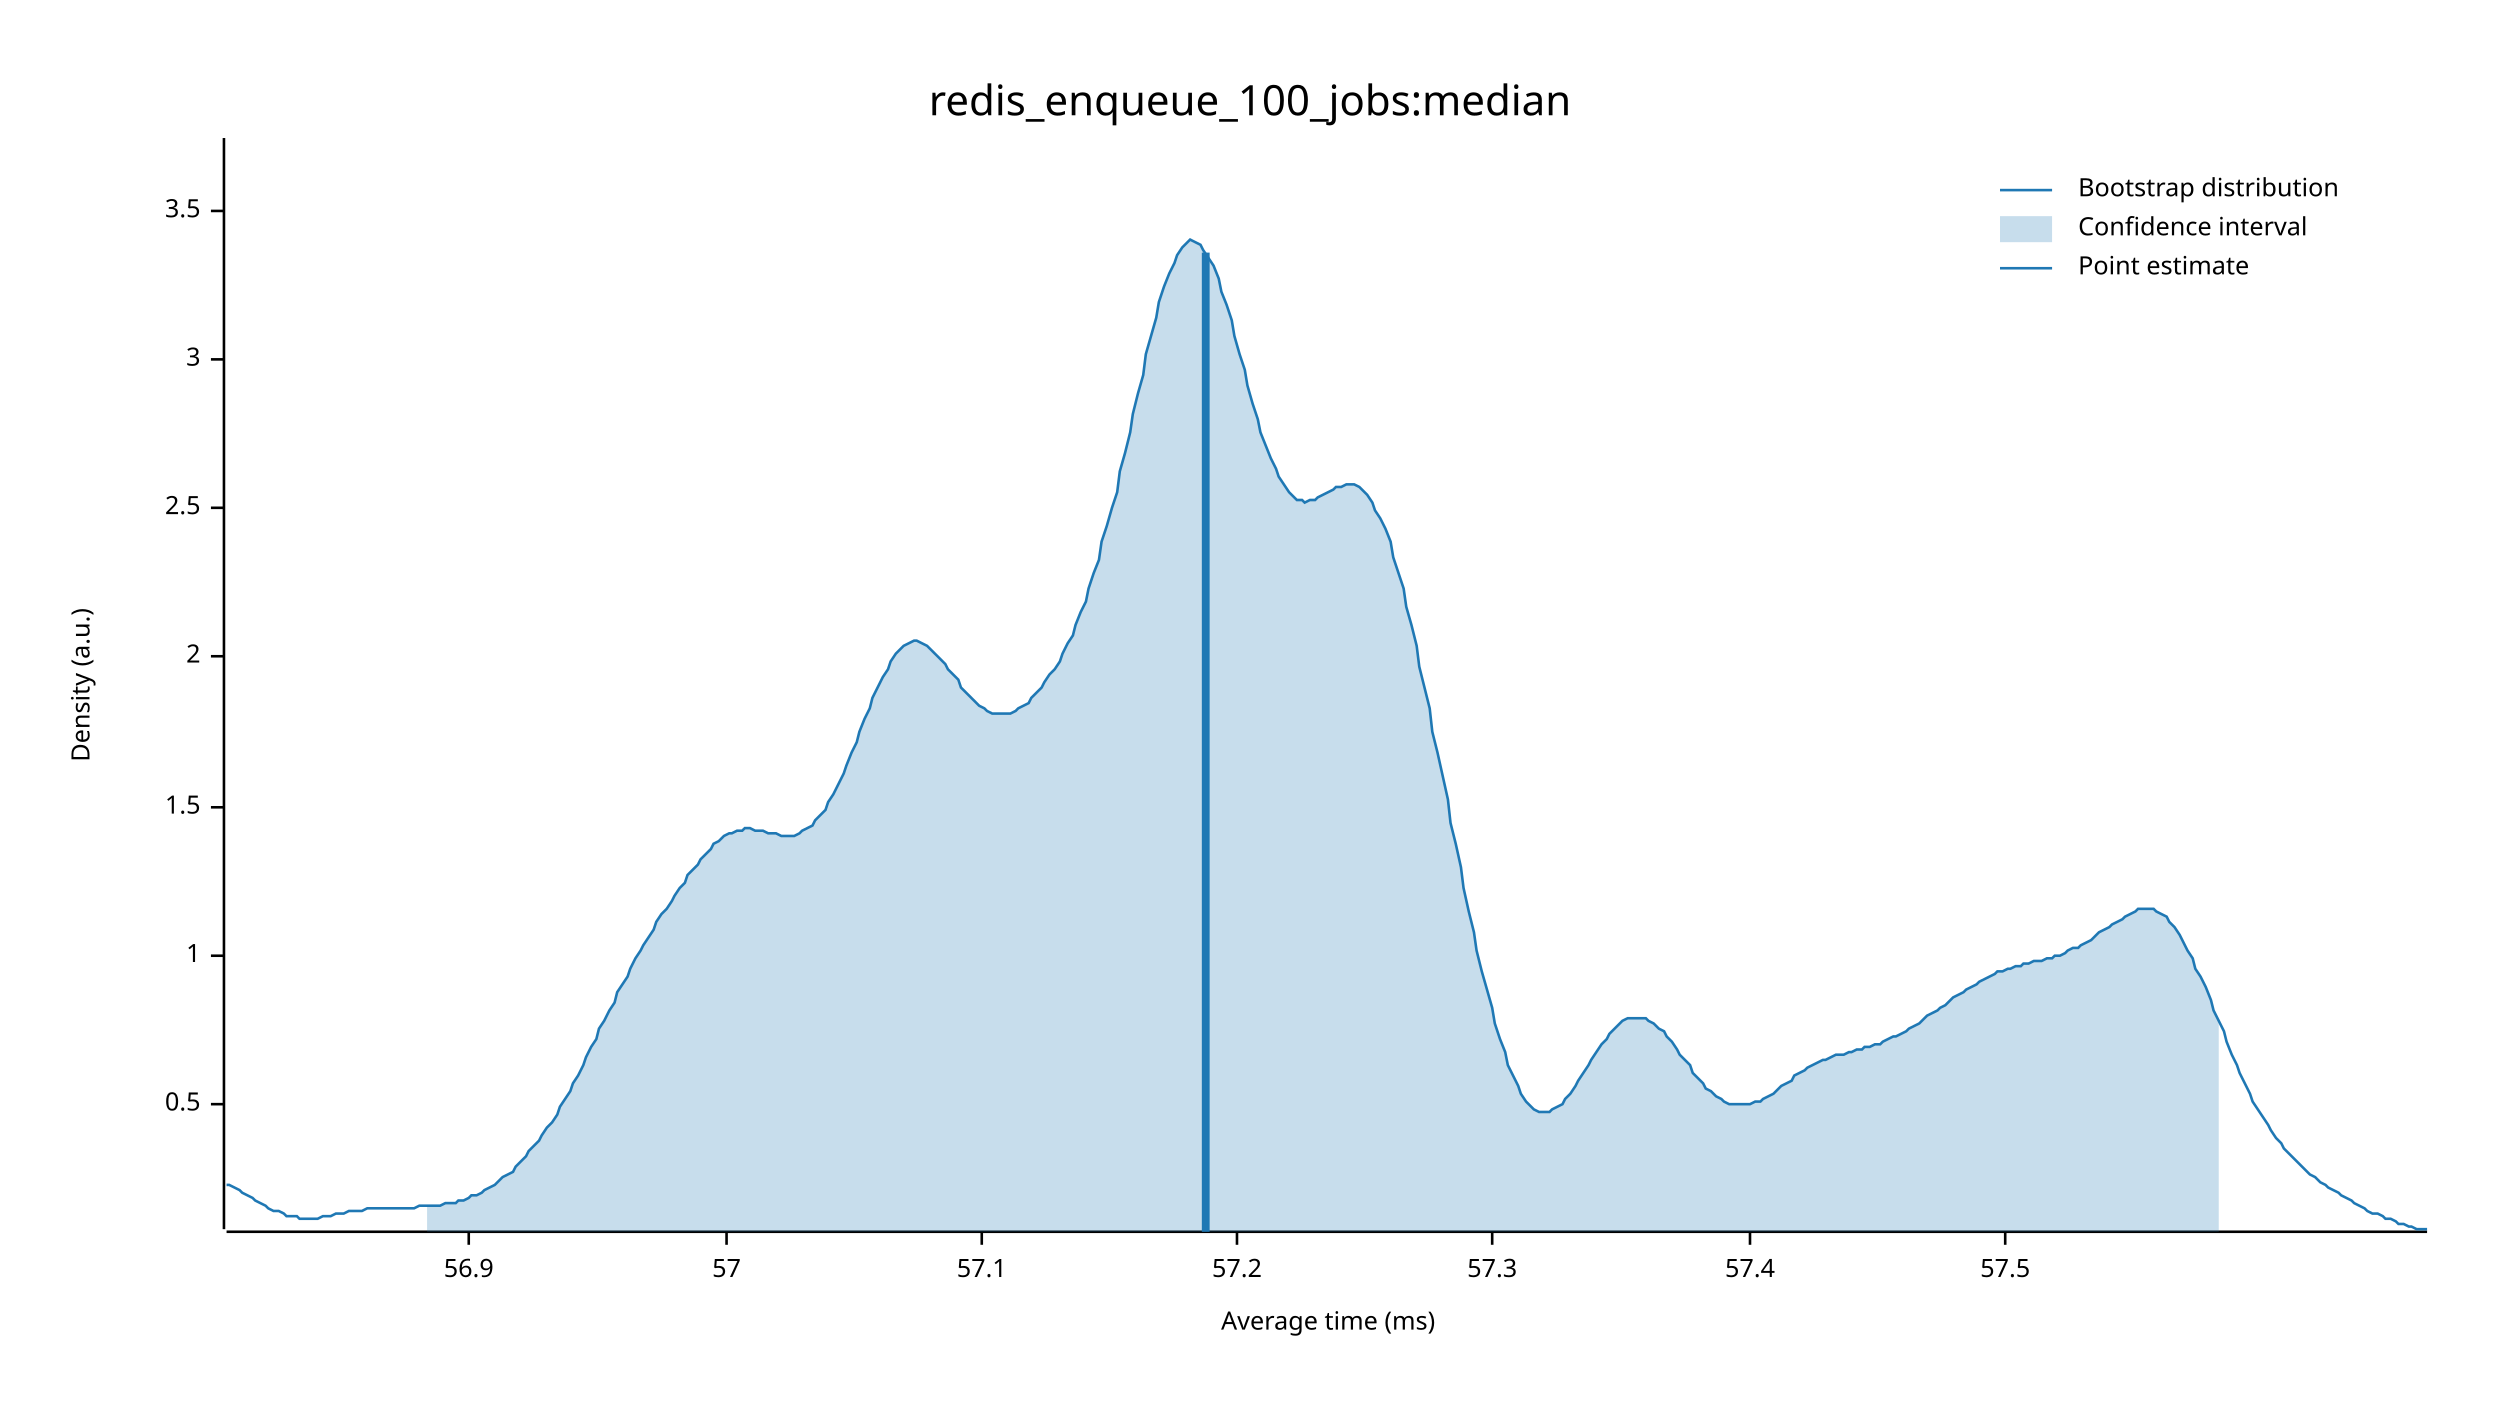
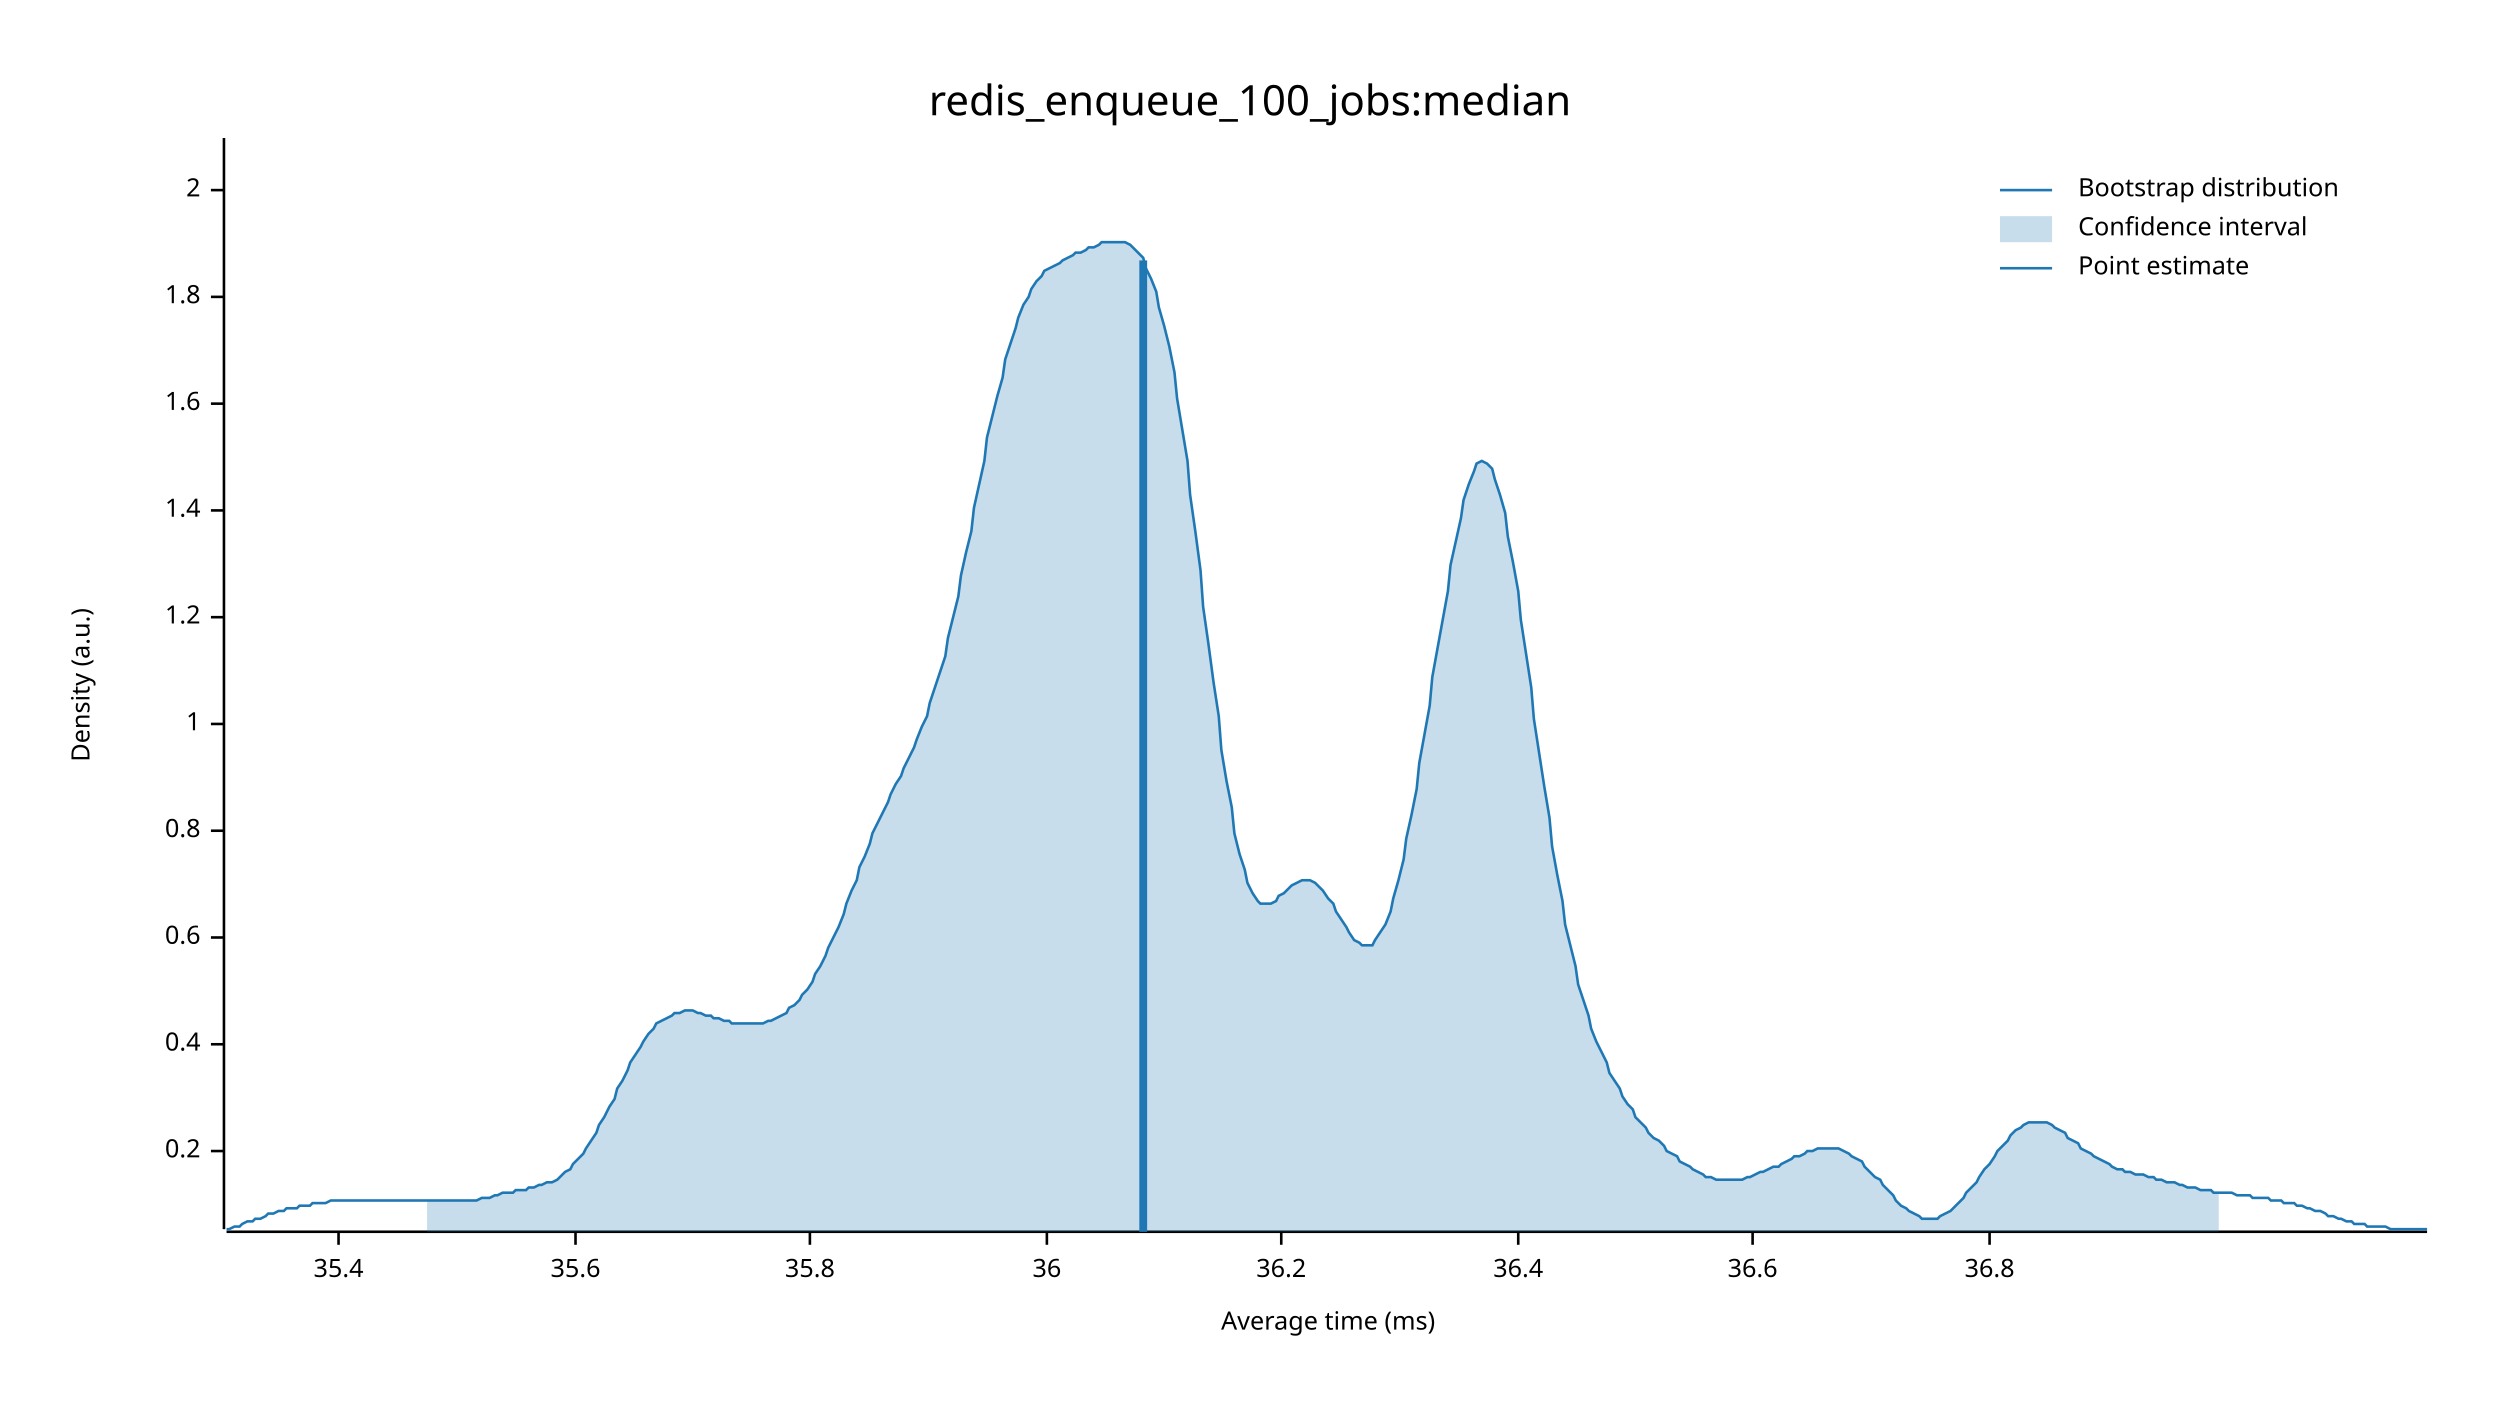
<svg xmlns="http://www.w3.org/2000/svg" width="960" height="540" viewBox="0 0 960 540">
  <text x="480" y="32" dy="0.76em" text-anchor="middle" font-family="sans-serif" font-size="16.129" opacity="1" fill="#000000">
redis_enqueue_100_jobs:median
</text>
  <text x="27" y="263" dy="0.76em" text-anchor="middle" font-family="sans-serif" font-size="9.677" opacity="1" fill="#000000" transform="rotate(270, 27, 263)">
Density (a.u.)
</text>
  <text x="510" y="513" dy="-0.5ex" text-anchor="middle" font-family="sans-serif" font-size="9.677" opacity="1" fill="#000000">
Average time (ms)
</text>
  <polyline fill="none" opacity="1" stroke="#000000" stroke-width="1" points="86,53 86,472 " />
-   <text x="77" y="424" dy="0.5ex" text-anchor="end" font-family="sans-serif" font-size="9.677" opacity="1" fill="#000000">
- 0.5
+   <text x="77" y="442" dy="0.5ex" text-anchor="end" font-family="sans-serif" font-size="9.677" opacity="1" fill="#000000">
+ 0.2
</text>
-   <polyline fill="none" opacity="1" stroke="#000000" stroke-width="1" points="81,424 86,424 " />
-   <text x="77" y="367" dy="0.5ex" text-anchor="end" font-family="sans-serif" font-size="9.677" opacity="1" fill="#000000">
+   <polyline fill="none" opacity="1" stroke="#000000" stroke-width="1" points="81,442 86,442 " />
+   <text x="77" y="401" dy="0.5ex" text-anchor="end" font-family="sans-serif" font-size="9.677" opacity="1" fill="#000000">
+ 0.4
+ </text>
+   <polyline fill="none" opacity="1" stroke="#000000" stroke-width="1" points="81,401 86,401 " />
+   <text x="77" y="360" dy="0.5ex" text-anchor="end" font-family="sans-serif" font-size="9.677" opacity="1" fill="#000000">
+ 0.6
+ </text>
+   <polyline fill="none" opacity="1" stroke="#000000" stroke-width="1" points="81,360 86,360 " />
+   <text x="77" y="319" dy="0.5ex" text-anchor="end" font-family="sans-serif" font-size="9.677" opacity="1" fill="#000000">
+ 0.8
+ </text>
+   <polyline fill="none" opacity="1" stroke="#000000" stroke-width="1" points="81,319 86,319 " />
+   <text x="77" y="278" dy="0.5ex" text-anchor="end" font-family="sans-serif" font-size="9.677" opacity="1" fill="#000000">
1
</text>
-   <polyline fill="none" opacity="1" stroke="#000000" stroke-width="1" points="81,367 86,367 " />
-   <text x="77" y="310" dy="0.5ex" text-anchor="end" font-family="sans-serif" font-size="9.677" opacity="1" fill="#000000">
- 1.5
+   <polyline fill="none" opacity="1" stroke="#000000" stroke-width="1" points="81,278 86,278 " />
+   <text x="77" y="237" dy="0.5ex" text-anchor="end" font-family="sans-serif" font-size="9.677" opacity="1" fill="#000000">
+ 1.2
</text>
-   <polyline fill="none" opacity="1" stroke="#000000" stroke-width="1" points="81,310 86,310 " />
-   <text x="77" y="252" dy="0.5ex" text-anchor="end" font-family="sans-serif" font-size="9.677" opacity="1" fill="#000000">
+   <polyline fill="none" opacity="1" stroke="#000000" stroke-width="1" points="81,237 86,237 " />
+   <text x="77" y="196" dy="0.5ex" text-anchor="end" font-family="sans-serif" font-size="9.677" opacity="1" fill="#000000">
+ 1.4
+ </text>
+   <polyline fill="none" opacity="1" stroke="#000000" stroke-width="1" points="81,196 86,196 " />
+   <text x="77" y="155" dy="0.5ex" text-anchor="end" font-family="sans-serif" font-size="9.677" opacity="1" fill="#000000">
+ 1.6
+ </text>
+   <polyline fill="none" opacity="1" stroke="#000000" stroke-width="1" points="81,155 86,155 " />
+   <text x="77" y="114" dy="0.5ex" text-anchor="end" font-family="sans-serif" font-size="9.677" opacity="1" fill="#000000">
+ 1.8
+ </text>
+   <polyline fill="none" opacity="1" stroke="#000000" stroke-width="1" points="81,114 86,114 " />
+   <text x="77" y="73" dy="0.5ex" text-anchor="end" font-family="sans-serif" font-size="9.677" opacity="1" fill="#000000">
2
</text>
-   <polyline fill="none" opacity="1" stroke="#000000" stroke-width="1" points="81,252 86,252 " />
-   <text x="77" y="195" dy="0.5ex" text-anchor="end" font-family="sans-serif" font-size="9.677" opacity="1" fill="#000000">
- 2.5
+   <polyline fill="none" opacity="1" stroke="#000000" stroke-width="1" points="81,73 86,73 " />
+   <polyline fill="none" opacity="1" stroke="#000000" stroke-width="1" points="87,473 932,473 " />
+   <text x="130" y="483" dy="0.76em" text-anchor="middle" font-family="sans-serif" font-size="9.677" opacity="1" fill="#000000">
+ 35.4
</text>
-   <polyline fill="none" opacity="1" stroke="#000000" stroke-width="1" points="81,195 86,195 " />
-   <text x="77" y="138" dy="0.5ex" text-anchor="end" font-family="sans-serif" font-size="9.677" opacity="1" fill="#000000">
- 3
+   <polyline fill="none" opacity="1" stroke="#000000" stroke-width="1" points="130,473 130,478 " />
+   <text x="221" y="483" dy="0.76em" text-anchor="middle" font-family="sans-serif" font-size="9.677" opacity="1" fill="#000000">
+ 35.6
</text>
-   <polyline fill="none" opacity="1" stroke="#000000" stroke-width="1" points="81,138 86,138 " />
-   <text x="77" y="81" dy="0.5ex" text-anchor="end" font-family="sans-serif" font-size="9.677" opacity="1" fill="#000000">
- 3.5
+   <polyline fill="none" opacity="1" stroke="#000000" stroke-width="1" points="221,473 221,478 " />
+   <text x="311" y="483" dy="0.76em" text-anchor="middle" font-family="sans-serif" font-size="9.677" opacity="1" fill="#000000">
+ 35.8
</text>
-   <polyline fill="none" opacity="1" stroke="#000000" stroke-width="1" points="81,81 86,81 " />
-   <polyline fill="none" opacity="1" stroke="#000000" stroke-width="1" points="87,473 932,473 " />
-   <text x="180" y="483" dy="0.76em" text-anchor="middle" font-family="sans-serif" font-size="9.677" opacity="1" fill="#000000">
- 56.9
+   <polyline fill="none" opacity="1" stroke="#000000" stroke-width="1" points="311,473 311,478 " />
+   <text x="402" y="483" dy="0.76em" text-anchor="middle" font-family="sans-serif" font-size="9.677" opacity="1" fill="#000000">
+ 36
</text>
-   <polyline fill="none" opacity="1" stroke="#000000" stroke-width="1" points="180,473 180,478 " />
-   <text x="279" y="483" dy="0.76em" text-anchor="middle" font-family="sans-serif" font-size="9.677" opacity="1" fill="#000000">
- 57
+   <polyline fill="none" opacity="1" stroke="#000000" stroke-width="1" points="402,473 402,478 " />
+   <text x="492" y="483" dy="0.76em" text-anchor="middle" font-family="sans-serif" font-size="9.677" opacity="1" fill="#000000">
+ 36.2
</text>
-   <polyline fill="none" opacity="1" stroke="#000000" stroke-width="1" points="279,473 279,478 " />
-   <text x="377" y="483" dy="0.76em" text-anchor="middle" font-family="sans-serif" font-size="9.677" opacity="1" fill="#000000">
- 57.1
+   <polyline fill="none" opacity="1" stroke="#000000" stroke-width="1" points="492,473 492,478 " />
+   <text x="583" y="483" dy="0.76em" text-anchor="middle" font-family="sans-serif" font-size="9.677" opacity="1" fill="#000000">
+ 36.4
</text>
-   <polyline fill="none" opacity="1" stroke="#000000" stroke-width="1" points="377,473 377,478 " />
-   <text x="475" y="483" dy="0.76em" text-anchor="middle" font-family="sans-serif" font-size="9.677" opacity="1" fill="#000000">
- 57.2
+   <polyline fill="none" opacity="1" stroke="#000000" stroke-width="1" points="583,473 583,478 " />
+   <text x="673" y="483" dy="0.76em" text-anchor="middle" font-family="sans-serif" font-size="9.677" opacity="1" fill="#000000">
+ 36.6
</text>
-   <polyline fill="none" opacity="1" stroke="#000000" stroke-width="1" points="475,473 475,478 " />
-   <text x="573" y="483" dy="0.76em" text-anchor="middle" font-family="sans-serif" font-size="9.677" opacity="1" fill="#000000">
- 57.3
+   <polyline fill="none" opacity="1" stroke="#000000" stroke-width="1" points="673,473 673,478 " />
+   <text x="764" y="483" dy="0.76em" text-anchor="middle" font-family="sans-serif" font-size="9.677" opacity="1" fill="#000000">
+ 36.8
</text>
-   <polyline fill="none" opacity="1" stroke="#000000" stroke-width="1" points="573,473 573,478 " />
-   <text x="672" y="483" dy="0.76em" text-anchor="middle" font-family="sans-serif" font-size="9.677" opacity="1" fill="#000000">
- 57.4
- </text>
-   <polyline fill="none" opacity="1" stroke="#000000" stroke-width="1" points="672,473 672,478 " />
-   <text x="770" y="483" dy="0.76em" text-anchor="middle" font-family="sans-serif" font-size="9.677" opacity="1" fill="#000000">
- 57.5
- </text>
-   <polyline fill="none" opacity="1" stroke="#000000" stroke-width="1" points="770,473 770,478 " />
-   <polyline fill="none" opacity="1" stroke="#1F78B4" stroke-width="1" points="87,455 88,455 90,456 92,457 93,458 95,459 97,460 98,461 100,462 102,463 103,464 105,465 107,465 109,466 110,467 112,467 114,467 115,468 117,468 119,468 120,468 122,468 124,467 125,467 127,467 129,466 131,466 132,466 134,465 136,465 137,465 139,465 141,464 142,464 144,464 146,464 147,464 149,464 151,464 153,464 154,464 156,464 158,464 159,464 161,463 163,463 164,463 166,463 168,463 169,463 171,462 173,462 175,462 176,461 178,461 180,460 181,459 183,459 185,458 186,457 188,456 190,455 191,454 193,452 195,451 197,450 198,448 200,446 202,444 203,442 205,440 207,438 208,436 210,433 212,431 214,428 215,425 217,422 219,419 220,416 222,413 224,409 225,406 227,402 229,399 230,395 232,392 234,388 236,385 237,381 239,378 241,375 242,372 244,368 246,365 247,363 249,360 251,357 252,354 254,351 256,349 258,346 259,344 261,341 263,339 264,336 266,334 268,332 269,330 271,328 273,326 274,324 276,323 278,321 280,320 281,320 283,319 285,319 286,318 288,318 290,319 291,319 293,319 295,320 296,320 298,320 300,321 302,321 303,321 305,321 307,320 308,319 310,318 312,317 313,315 315,313 317,311 318,308 320,305 322,301 324,297 325,294 327,289 329,285 330,281 332,276 334,272 335,268 337,264 339,260 341,257 342,254 344,251 346,249 347,248 349,247 351,246 352,246 354,247 356,248 357,249 359,251 361,253 363,255 364,257 366,259 368,261 369,264 371,266 373,268 374,269 376,271 378,272 379,273 381,274 383,274 385,274 386,274 388,274 390,273 391,272 393,271 395,270 396,268 398,266 400,264 401,262 403,259 405,257 407,254 408,251 410,247 412,244 413,240 415,235 417,231 418,226 420,220 422,215 423,208 425,202 427,195 429,189 430,181 432,174 434,166 435,159 437,151 439,144 440,136 442,129 444,122 445,116 447,110 449,105 451,101 452,98 454,95 456,93 457,92 459,93 461,94 462,96 464,99 466,102 468,107 469,112 471,117 473,123 474,129 476,136 478,142 479,148 481,155 483,161 484,166 486,171 488,176 490,180 491,183 493,186 495,189 496,190 498,192 500,192 501,193 503,192 505,192 506,191 508,190 510,189 512,188 513,187 515,187 517,186 518,186 520,186 522,187 523,188 525,190 527,193 528,196 530,199 532,203 534,208 535,214 537,220 539,226 540,233 542,240 544,248 545,256 547,264 549,272 550,281 552,289 554,298 556,307 557,316 559,324 561,333 562,341 564,350 566,358 567,365 569,373 571,380 573,387 574,393 576,399 578,404 579,409 581,413 583,417 584,420 586,423 588,425 589,426 591,427 593,427 595,427 596,426 598,425 600,424 601,422 603,420 605,417 606,415 608,412 610,409 611,407 613,404 615,401 617,399 618,397 620,395 622,393 623,392 625,391 627,391 628,391 630,391 632,391 633,392 635,393 637,395 639,396 640,398 642,400 644,403 645,405 647,407 649,409 650,412 652,414 654,416 655,418 657,419 659,421 661,422 662,423 664,424 666,424 667,424 669,424 671,424 672,424 674,423 676,423 677,422 679,421 681,420 683,418 684,417 686,416 688,415 689,413 691,412 693,411 694,410 696,409 698,408 700,407 701,407 703,406 705,405 706,405 708,405 710,404 711,404 713,403 715,403 716,402 718,402 720,401 722,401 723,400 725,399 727,398 728,398 730,397 732,396 733,395 735,394 737,393 738,392 740,390 742,389 744,388 745,387 747,386 749,384 750,383 752,382 754,381 755,380 757,379 759,378 760,377 762,376 764,375 766,374 767,373 769,373 771,372 772,372 774,371 776,371 777,370 779,370 781,369 782,369 784,369 786,368 788,368 789,367 791,367 793,366 794,365 796,364 798,364 799,363 801,362 803,361 804,360 806,358 808,357 810,356 811,355 813,354 815,353 816,352 818,351 820,350 821,349 823,349 825,349 827,349 828,350 830,351 832,352 833,354 835,356 837,359 838,361 840,365 842,368 843,372 845,375 847,379 849,384 850,388 852,392 854,396 855,400 857,405 859,409 860,412 862,416 864,420 865,423 867,426 869,429 871,432 872,434 874,437 876,439 877,441 879,443 881,445 882,446 884,448 886,450 887,451 889,452 891,454 893,455 894,456 896,457 898,458 899,459 901,460 903,461 904,462 906,463 908,464 909,465 911,466 913,466 915,467 916,468 918,468 920,469 921,470 923,470 925,471 926,471 928,472 930,472 932,472 " />
-   <polygon opacity="0.25" fill="#1F78B4" points="164,463 166,463 168,463 169,463 171,462 173,462 175,462 176,461 178,461 180,460 181,459 183,459 185,458 186,457 188,456 190,455 191,454 193,452 195,451 197,450 198,448 200,446 202,444 203,442 205,440 207,438 208,436 210,433 212,431 214,428 215,425 217,422 219,419 220,416 222,413 224,409 225,406 227,402 229,399 230,395 232,392 234,388 236,385 237,381 239,378 241,375 242,372 244,368 246,365 247,363 249,360 251,357 252,354 254,351 256,349 258,346 259,344 261,341 263,339 264,336 266,334 268,332 269,330 271,328 273,326 274,324 276,323 278,321 280,320 281,320 283,319 285,319 286,318 288,318 290,319 291,319 293,319 295,320 296,320 298,320 300,321 302,321 303,321 305,321 307,320 308,319 310,318 312,317 313,315 315,313 317,311 318,308 320,305 322,301 324,297 325,294 327,289 329,285 330,281 332,276 334,272 335,268 337,264 339,260 341,257 342,254 344,251 346,249 347,248 349,247 351,246 352,246 354,247 356,248 357,249 359,251 361,253 363,255 364,257 366,259 368,261 369,264 371,266 373,268 374,269 376,271 378,272 379,273 381,274 383,274 385,274 386,274 388,274 390,273 391,272 393,271 395,270 396,268 398,266 400,264 401,262 403,259 405,257 407,254 408,251 410,247 412,244 413,240 415,235 417,231 418,226 420,220 422,215 423,208 425,202 427,195 429,189 430,181 432,174 434,166 435,159 437,151 439,144 440,136 442,129 444,122 445,116 447,110 449,105 451,101 452,98 454,95 456,93 457,92 459,93 461,94 462,96 464,99 466,102 468,107 469,112 471,117 473,123 474,129 476,136 478,142 479,148 481,155 483,161 484,166 486,171 488,176 490,180 491,183 493,186 495,189 496,190 498,192 500,192 501,193 503,192 505,192 506,191 508,190 510,189 512,188 513,187 515,187 517,186 518,186 520,186 522,187 523,188 525,190 527,193 528,196 530,199 532,203 534,208 535,214 537,220 539,226 540,233 542,240 544,248 545,256 547,264 549,272 550,281 552,289 554,298 556,307 557,316 559,324 561,333 562,341 564,350 566,358 567,365 569,373 571,380 573,387 574,393 576,399 578,404 579,409 581,413 583,417 584,420 586,423 588,425 589,426 591,427 593,427 595,427 596,426 598,425 600,424 601,422 603,420 605,417 606,415 608,412 610,409 611,407 613,404 615,401 617,399 618,397 620,395 622,393 623,392 625,391 627,391 628,391 630,391 632,391 633,392 635,393 637,395 639,396 640,398 642,400 644,403 645,405 647,407 649,409 650,412 652,414 654,416 655,418 657,419 659,421 661,422 662,423 664,424 666,424 667,424 669,424 671,424 672,424 674,423 676,423 677,422 679,421 681,420 683,418 684,417 686,416 688,415 689,413 691,412 693,411 694,410 696,409 698,408 700,407 701,407 703,406 705,405 706,405 708,405 710,404 711,404 713,403 715,403 716,402 718,402 720,401 722,401 723,400 725,399 727,398 728,398 730,397 732,396 733,395 735,394 737,393 738,392 740,390 742,389 744,388 745,387 747,386 749,384 750,383 752,382 754,381 755,380 757,379 759,378 760,377 762,376 764,375 766,374 767,373 769,373 771,372 772,372 774,371 776,371 777,370 779,370 781,369 782,369 784,369 786,368 788,368 789,367 791,367 793,366 794,365 796,364 798,364 799,363 801,362 803,361 804,360 806,358 808,357 810,356 811,355 813,354 815,353 816,352 818,351 820,350 821,349 823,349 825,349 827,349 828,350 830,351 832,352 833,354 835,356 837,359 838,361 840,365 842,368 843,372 845,375 847,379 849,384 850,388 852,392 852,473 164,473 " />
-   <polyline fill="none" opacity="1" stroke="#1F78B4" stroke-width="3" points="463,473 463,97 " />
+   <polyline fill="none" opacity="1" stroke="#000000" stroke-width="1" points="764,473 764,478 " />
+   <polyline fill="none" opacity="1" stroke="#1F78B4" stroke-width="1" points="87,472 88,472 90,471 92,471 93,470 95,469 97,469 98,468 100,468 102,467 103,466 105,466 107,465 109,465 110,464 112,464 114,464 115,463 117,463 119,463 120,462 122,462 124,462 125,462 127,461 129,461 131,461 132,461 134,461 136,461 137,461 139,461 141,461 142,461 144,461 146,461 147,461 149,461 151,461 153,461 154,461 156,461 158,461 159,461 161,461 163,461 164,461 166,461 168,461 169,461 171,461 173,461 175,461 176,461 178,461 180,461 181,461 183,461 185,460 186,460 188,460 190,459 191,459 193,458 195,458 197,458 198,457 200,457 202,457 203,456 205,456 207,455 208,455 210,454 212,454 214,453 215,452 217,450 219,449 220,447 222,445 224,443 225,441 227,438 229,435 230,432 232,429 234,425 236,422 237,418 239,415 241,411 242,408 244,405 246,402 247,400 249,397 251,395 252,393 254,392 256,391 258,390 259,389 261,389 263,388 264,388 266,388 268,389 269,389 271,390 273,390 274,391 276,391 278,392 280,392 281,393 283,393 285,393 286,393 288,393 290,393 291,393 293,393 295,392 296,392 298,391 300,390 302,389 303,387 305,386 307,384 308,382 310,380 312,377 313,374 315,371 317,367 318,364 320,360 322,356 324,351 325,347 327,342 329,338 330,333 332,329 334,324 335,320 337,316 339,312 341,308 342,305 344,301 346,298 347,295 349,291 351,287 352,284 354,279 356,275 357,270 359,264 361,258 363,252 364,245 366,237 368,229 369,221 371,212 373,204 374,195 376,186 378,177 379,168 381,160 383,152 385,145 386,138 388,132 390,126 391,122 393,117 395,114 396,111 398,108 400,106 401,104 403,103 405,102 407,101 408,100 410,99 412,98 413,97 415,97 417,96 418,95 420,95 422,94 423,93 425,93 427,93 429,93 430,93 432,93 434,94 435,95 437,97 439,99 440,103 442,107 444,112 445,118 447,125 449,133 451,143 452,153 454,165 456,177 457,190 459,204 461,219 462,233 464,247 466,262 468,275 469,288 471,300 473,310 474,320 476,328 478,334 479,339 481,343 483,346 484,347 486,347 488,347 490,346 491,344 493,343 495,341 496,340 498,339 500,338 501,338 503,338 505,339 506,340 508,342 510,345 512,347 513,350 515,353 517,356 518,358 520,361 522,362 523,363 525,363 527,363 528,361 530,358 532,355 534,350 535,345 537,338 539,330 540,322 542,313 544,303 545,293 547,282 549,271 550,260 552,249 554,238 556,227 557,217 559,208 561,199 562,192 564,186 566,181 567,178 569,177 571,178 573,180 574,184 576,190 578,197 579,206 581,216 583,227 584,238 586,251 588,264 589,276 591,289 593,302 595,314 596,325 598,336 600,346 601,355 603,363 605,371 606,378 608,384 610,390 611,395 613,400 615,404 617,408 618,412 620,415 622,418 623,421 625,424 627,426 628,429 630,431 632,433 633,435 635,437 637,438 639,440 640,442 642,443 644,444 645,446 647,447 649,448 650,449 652,450 654,451 655,452 657,452 659,453 661,453 662,453 664,453 666,453 667,453 669,453 671,452 672,452 674,451 676,450 677,450 679,449 681,448 683,448 684,447 686,446 688,445 689,444 691,444 693,443 694,442 696,442 698,441 700,441 701,441 703,441 705,441 706,441 708,442 710,443 711,444 713,445 715,446 716,448 718,450 720,452 722,453 723,455 725,457 727,459 728,461 730,463 732,464 733,465 735,466 737,467 738,468 740,468 742,468 744,468 745,467 747,466 749,465 750,464 752,462 754,460 755,458 757,456 759,454 760,452 762,449 764,447 766,444 767,442 769,440 771,438 772,436 774,434 776,433 777,432 779,431 781,431 782,431 784,431 786,431 788,432 789,433 791,434 793,435 794,437 796,438 798,439 799,441 801,442 803,443 804,444 806,445 808,446 810,447 811,448 813,449 815,449 816,450 818,450 820,451 821,451 823,451 825,452 827,452 828,453 830,453 832,454 833,454 835,454 837,455 838,455 840,456 842,456 843,456 845,457 847,457 849,457 850,458 852,458 854,458 855,458 857,458 859,459 860,459 862,459 864,459 865,460 867,460 869,460 871,460 872,461 874,461 876,461 877,462 879,462 881,462 882,463 884,463 886,464 887,464 889,465 891,465 893,466 894,467 896,467 898,468 899,468 901,469 903,469 904,470 906,470 908,470 909,471 911,471 913,471 915,471 916,471 918,472 920,472 921,472 923,472 925,472 926,472 928,472 930,472 932,472 " />
+   <polygon opacity="0.25" fill="#1F78B4" points="164,461 166,461 168,461 169,461 171,461 173,461 175,461 176,461 178,461 180,461 181,461 183,461 185,460 186,460 188,460 190,459 191,459 193,458 195,458 197,458 198,457 200,457 202,457 203,456 205,456 207,455 208,455 210,454 212,454 214,453 215,452 217,450 219,449 220,447 222,445 224,443 225,441 227,438 229,435 230,432 232,429 234,425 236,422 237,418 239,415 241,411 242,408 244,405 246,402 247,400 249,397 251,395 252,393 254,392 256,391 258,390 259,389 261,389 263,388 264,388 266,388 268,389 269,389 271,390 273,390 274,391 276,391 278,392 280,392 281,393 283,393 285,393 286,393 288,393 290,393 291,393 293,393 295,392 296,392 298,391 300,390 302,389 303,387 305,386 307,384 308,382 310,380 312,377 313,374 315,371 317,367 318,364 320,360 322,356 324,351 325,347 327,342 329,338 330,333 332,329 334,324 335,320 337,316 339,312 341,308 342,305 344,301 346,298 347,295 349,291 351,287 352,284 354,279 356,275 357,270 359,264 361,258 363,252 364,245 366,237 368,229 369,221 371,212 373,204 374,195 376,186 378,177 379,168 381,160 383,152 385,145 386,138 388,132 390,126 391,122 393,117 395,114 396,111 398,108 400,106 401,104 403,103 405,102 407,101 408,100 410,99 412,98 413,97 415,97 417,96 418,95 420,95 422,94 423,93 425,93 427,93 429,93 430,93 432,93 434,94 435,95 437,97 439,99 440,103 442,107 444,112 445,118 447,125 449,133 451,143 452,153 454,165 456,177 457,190 459,204 461,219 462,233 464,247 466,262 468,275 469,288 471,300 473,310 474,320 476,328 478,334 479,339 481,343 483,346 484,347 486,347 488,347 490,346 491,344 493,343 495,341 496,340 498,339 500,338 501,338 503,338 505,339 506,340 508,342 510,345 512,347 513,350 515,353 517,356 518,358 520,361 522,362 523,363 525,363 527,363 528,361 530,358 532,355 534,350 535,345 537,338 539,330 540,322 542,313 544,303 545,293 547,282 549,271 550,260 552,249 554,238 556,227 557,217 559,208 561,199 562,192 564,186 566,181 567,178 569,177 571,178 573,180 574,184 576,190 578,197 579,206 581,216 583,227 584,238 586,251 588,264 589,276 591,289 593,302 595,314 596,325 598,336 600,346 601,355 603,363 605,371 606,378 608,384 610,390 611,395 613,400 615,404 617,408 618,412 620,415 622,418 623,421 625,424 627,426 628,429 630,431 632,433 633,435 635,437 637,438 639,440 640,442 642,443 644,444 645,446 647,447 649,448 650,449 652,450 654,451 655,452 657,452 659,453 661,453 662,453 664,453 666,453 667,453 669,453 671,452 672,452 674,451 676,450 677,450 679,449 681,448 683,448 684,447 686,446 688,445 689,444 691,444 693,443 694,442 696,442 698,441 700,441 701,441 703,441 705,441 706,441 708,442 710,443 711,444 713,445 715,446 716,448 718,450 720,452 722,453 723,455 725,457 727,459 728,461 730,463 732,464 733,465 735,466 737,467 738,468 740,468 742,468 744,468 745,467 747,466 749,465 750,464 752,462 754,460 755,458 757,456 759,454 760,452 762,449 764,447 766,444 767,442 769,440 771,438 772,436 774,434 776,433 777,432 779,431 781,431 782,431 784,431 786,431 788,432 789,433 791,434 793,435 794,437 796,438 798,439 799,441 801,442 803,443 804,444 806,445 808,446 810,447 811,448 813,449 815,449 816,450 818,450 820,451 821,451 823,451 825,452 827,452 828,453 830,453 832,454 833,454 835,454 837,455 838,455 840,456 842,456 843,456 845,457 847,457 849,457 850,458 852,458 852,473 164,473 " />
+   <polyline fill="none" opacity="1" stroke="#1F78B4" stroke-width="3" points="439,473 439,100 " />
  <text x="798" y="68" dy="0.76em" text-anchor="start" font-family="sans-serif" font-size="9.677" opacity="1" fill="#000000">
Bootstrap distribution
</text>
  <text x="798" y="83" dy="0.76em" text-anchor="start" font-family="sans-serif" font-size="9.677" opacity="1" fill="#000000">
Confidence interval
</text>
  <text x="798" y="98" dy="0.76em" text-anchor="start" font-family="sans-serif" font-size="9.677" opacity="1" fill="#000000">
Point estimate
</text>
  <polyline fill="none" opacity="1" stroke="#1F78B4" stroke-width="1" points="768,73 788,73 " />
  <rect x="768" y="83" width="20" height="10" opacity="0.25" fill="#1F78B4" stroke="none" />
  <polyline fill="none" opacity="1" stroke="#1F78B4" stroke-width="1" points="768,103 788,103 " />
</svg>
